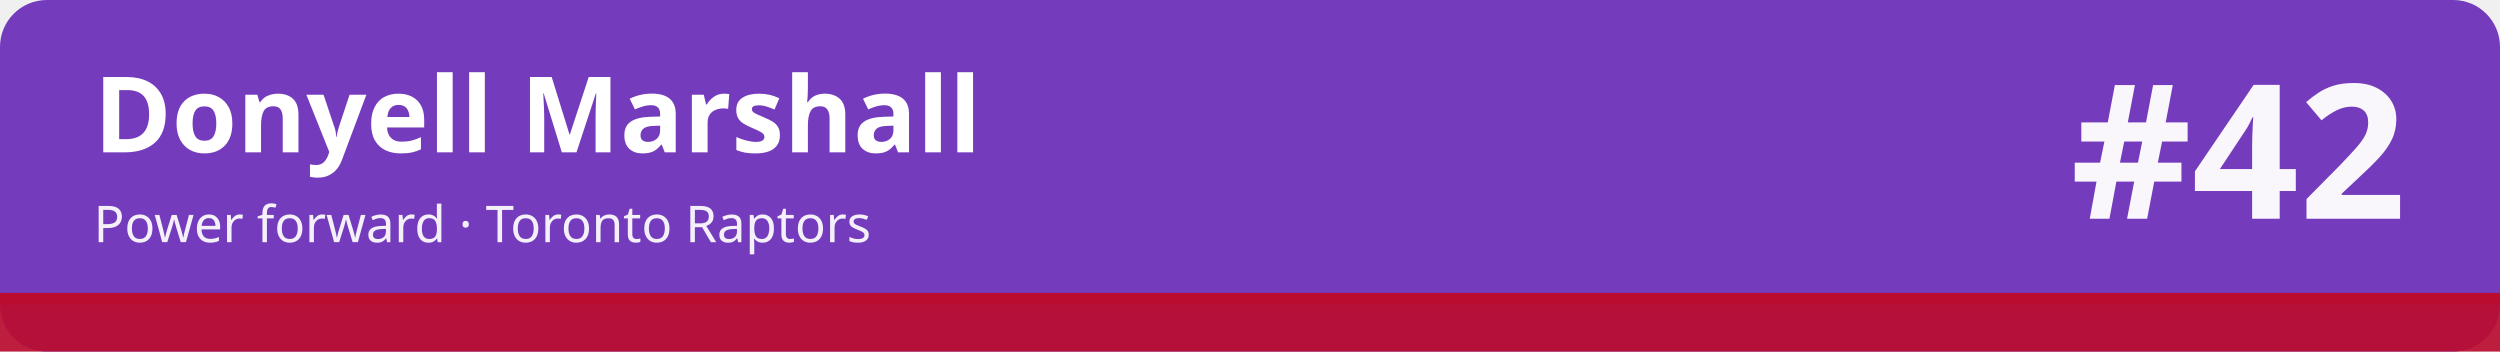
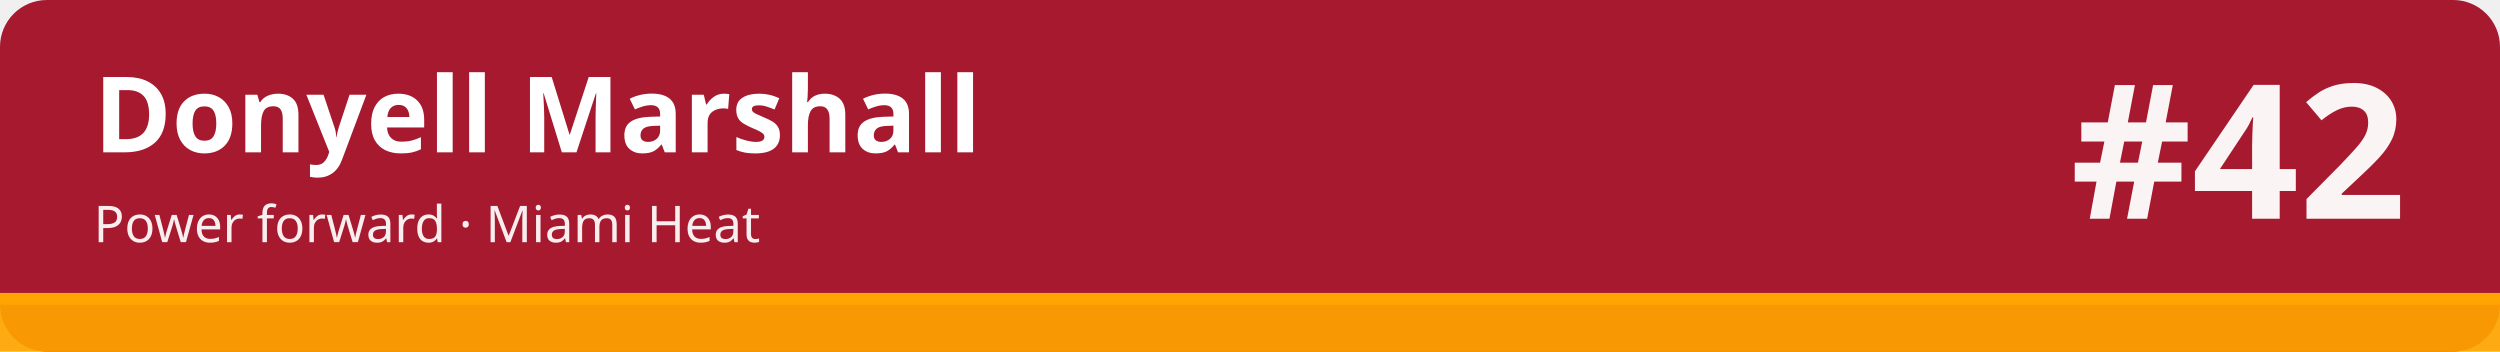
<svg xmlns="http://www.w3.org/2000/svg" width="1280" height="180" viewBox="0 0 1280 180" role="img" aria-labelledby="t d">
-   <rect width="1280" height="180" rx="24" fill="#753bbd" />
-   <rect x="0" y="150" width="1280" height="30" fill="#ba0c2f" fill-opacity=".92" />
-   <rect x="0" y="150" width="1280" height="6" fill="#ba0c2f" />
+   <rect width="1280" height="180" rx="24" fill="#a6192e" />
+   <rect x="0" y="150" width="1280" height="30" fill="#ffa400" fill-opacity=".92" />
+   <rect x="0" y="150" width="1280" height="6" fill="#ffa400" />
  <text x="48" y="78" font-family="sans-serif" font-size="54" font-weight="700" fill="#ffffff">Donyell Marshall</text>
-   <text x="48" y="124" font-family="sans-serif" font-size="26" fill="#ffffff" fill-opacity=".92">Power forward · Toronto Raptors</text>
+   <text x="48" y="124" font-family="sans-serif" font-size="26" fill="#ffffff" fill-opacity=".92">Power forward · Miami Heat</text>
  <text x="1232" y="112" font-family="sans-serif" font-size="96" font-weight="800" fill="#ffffff" fill-opacity=".95" text-anchor="end">#42</text>
</svg>
